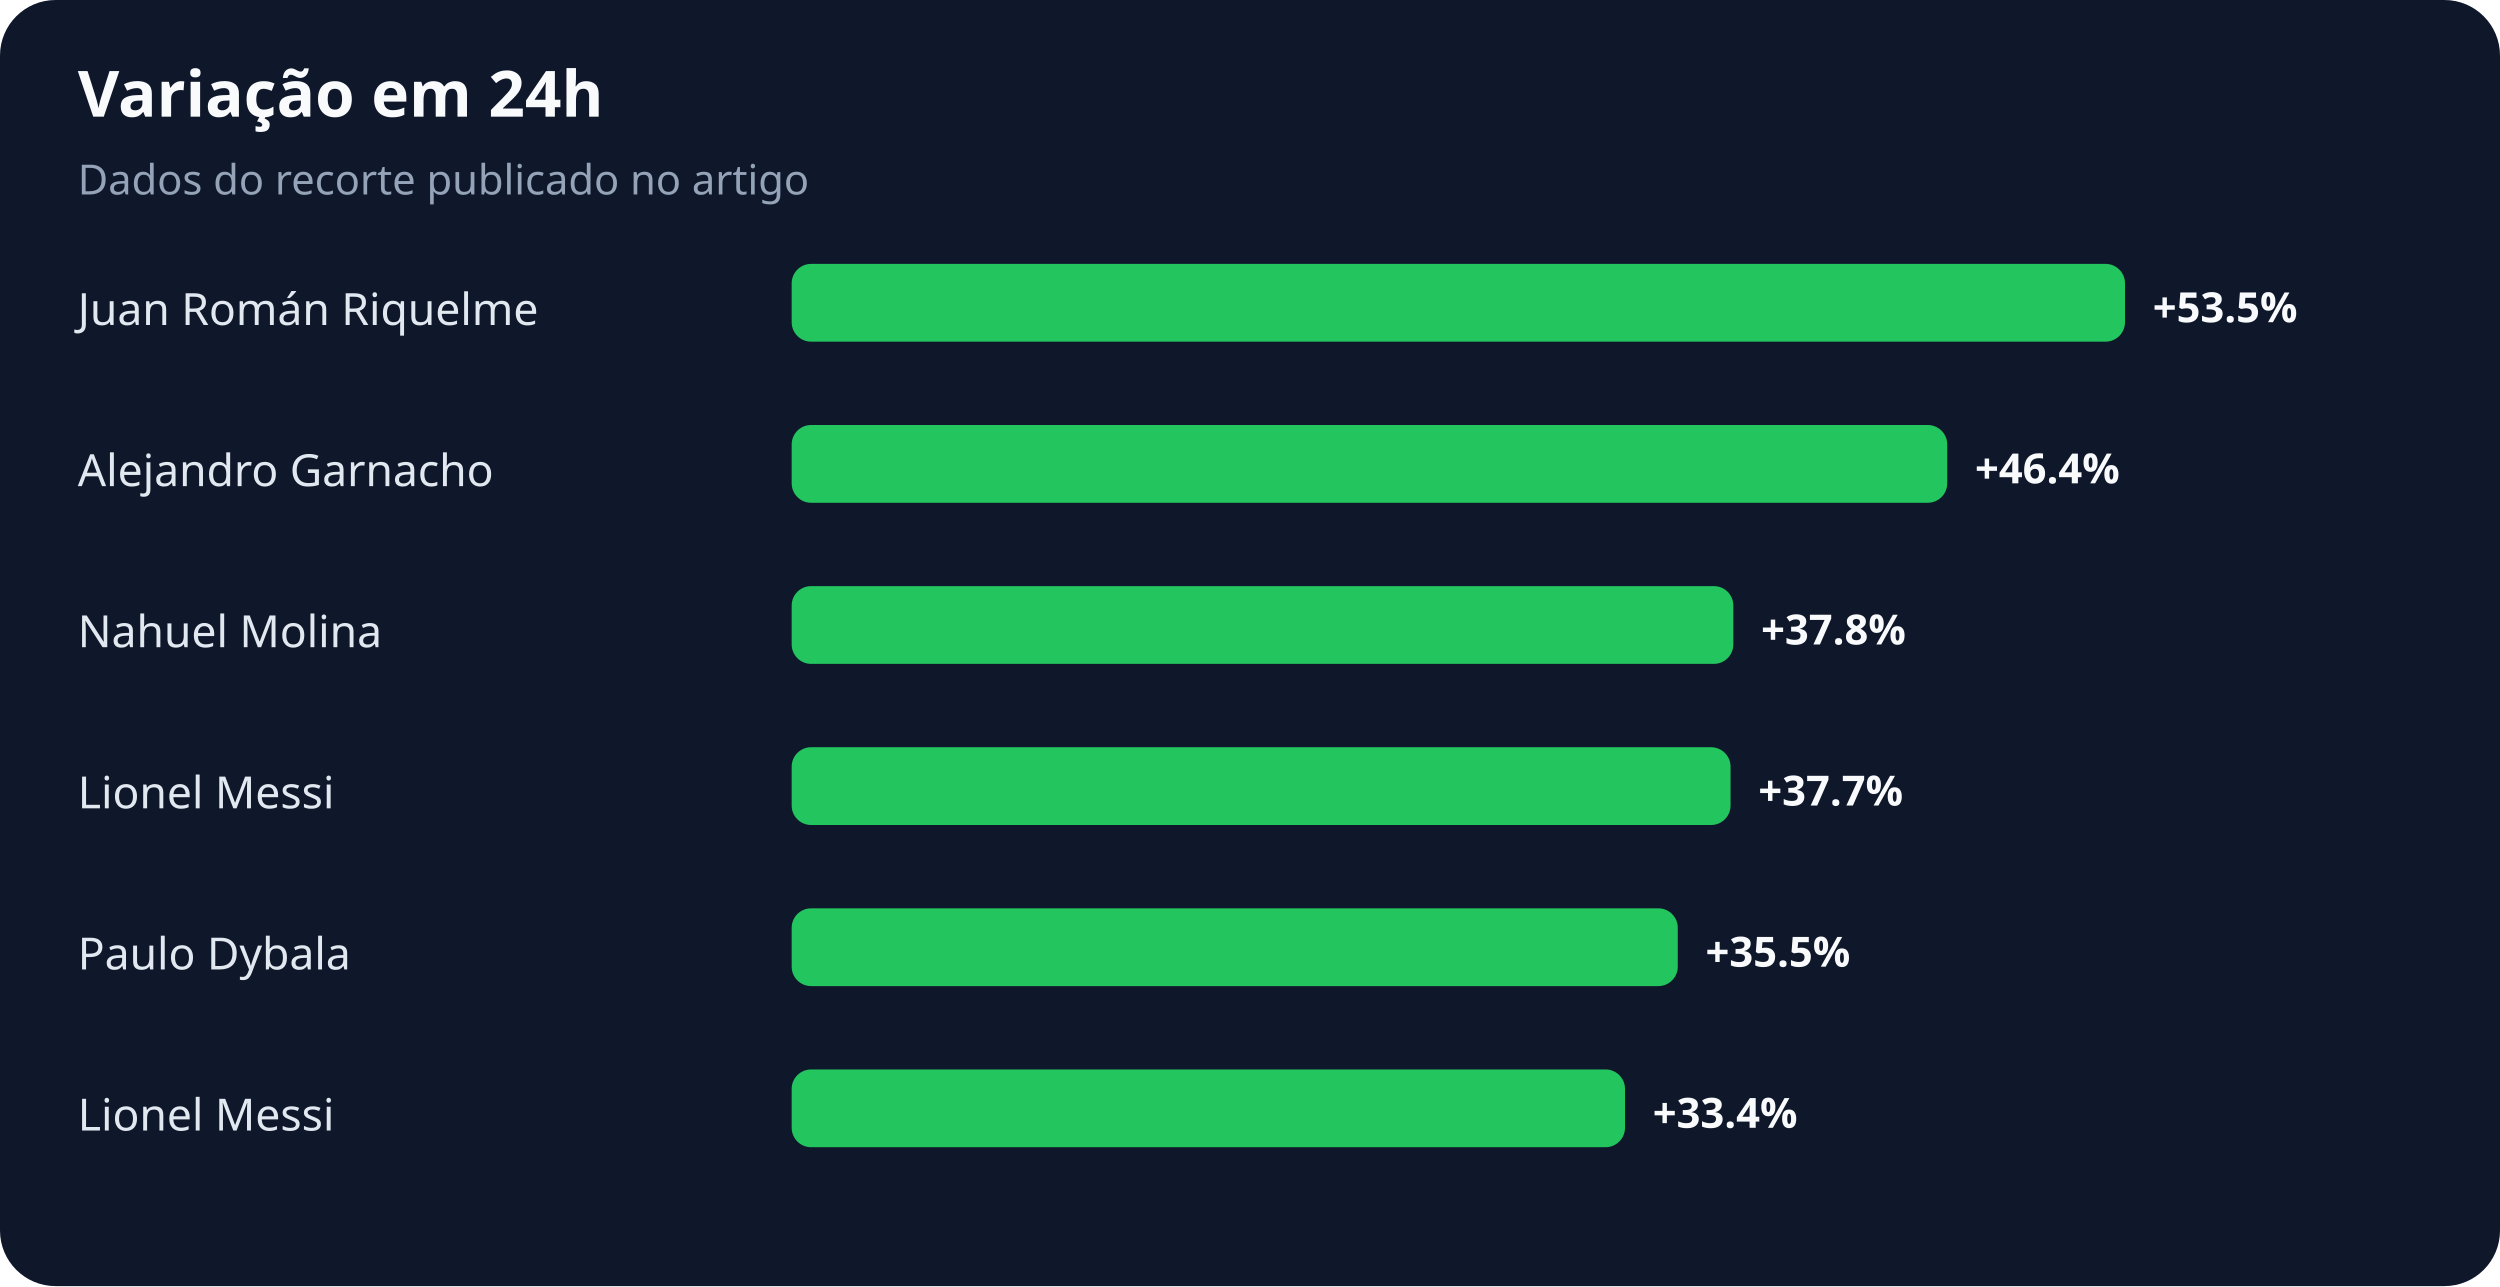
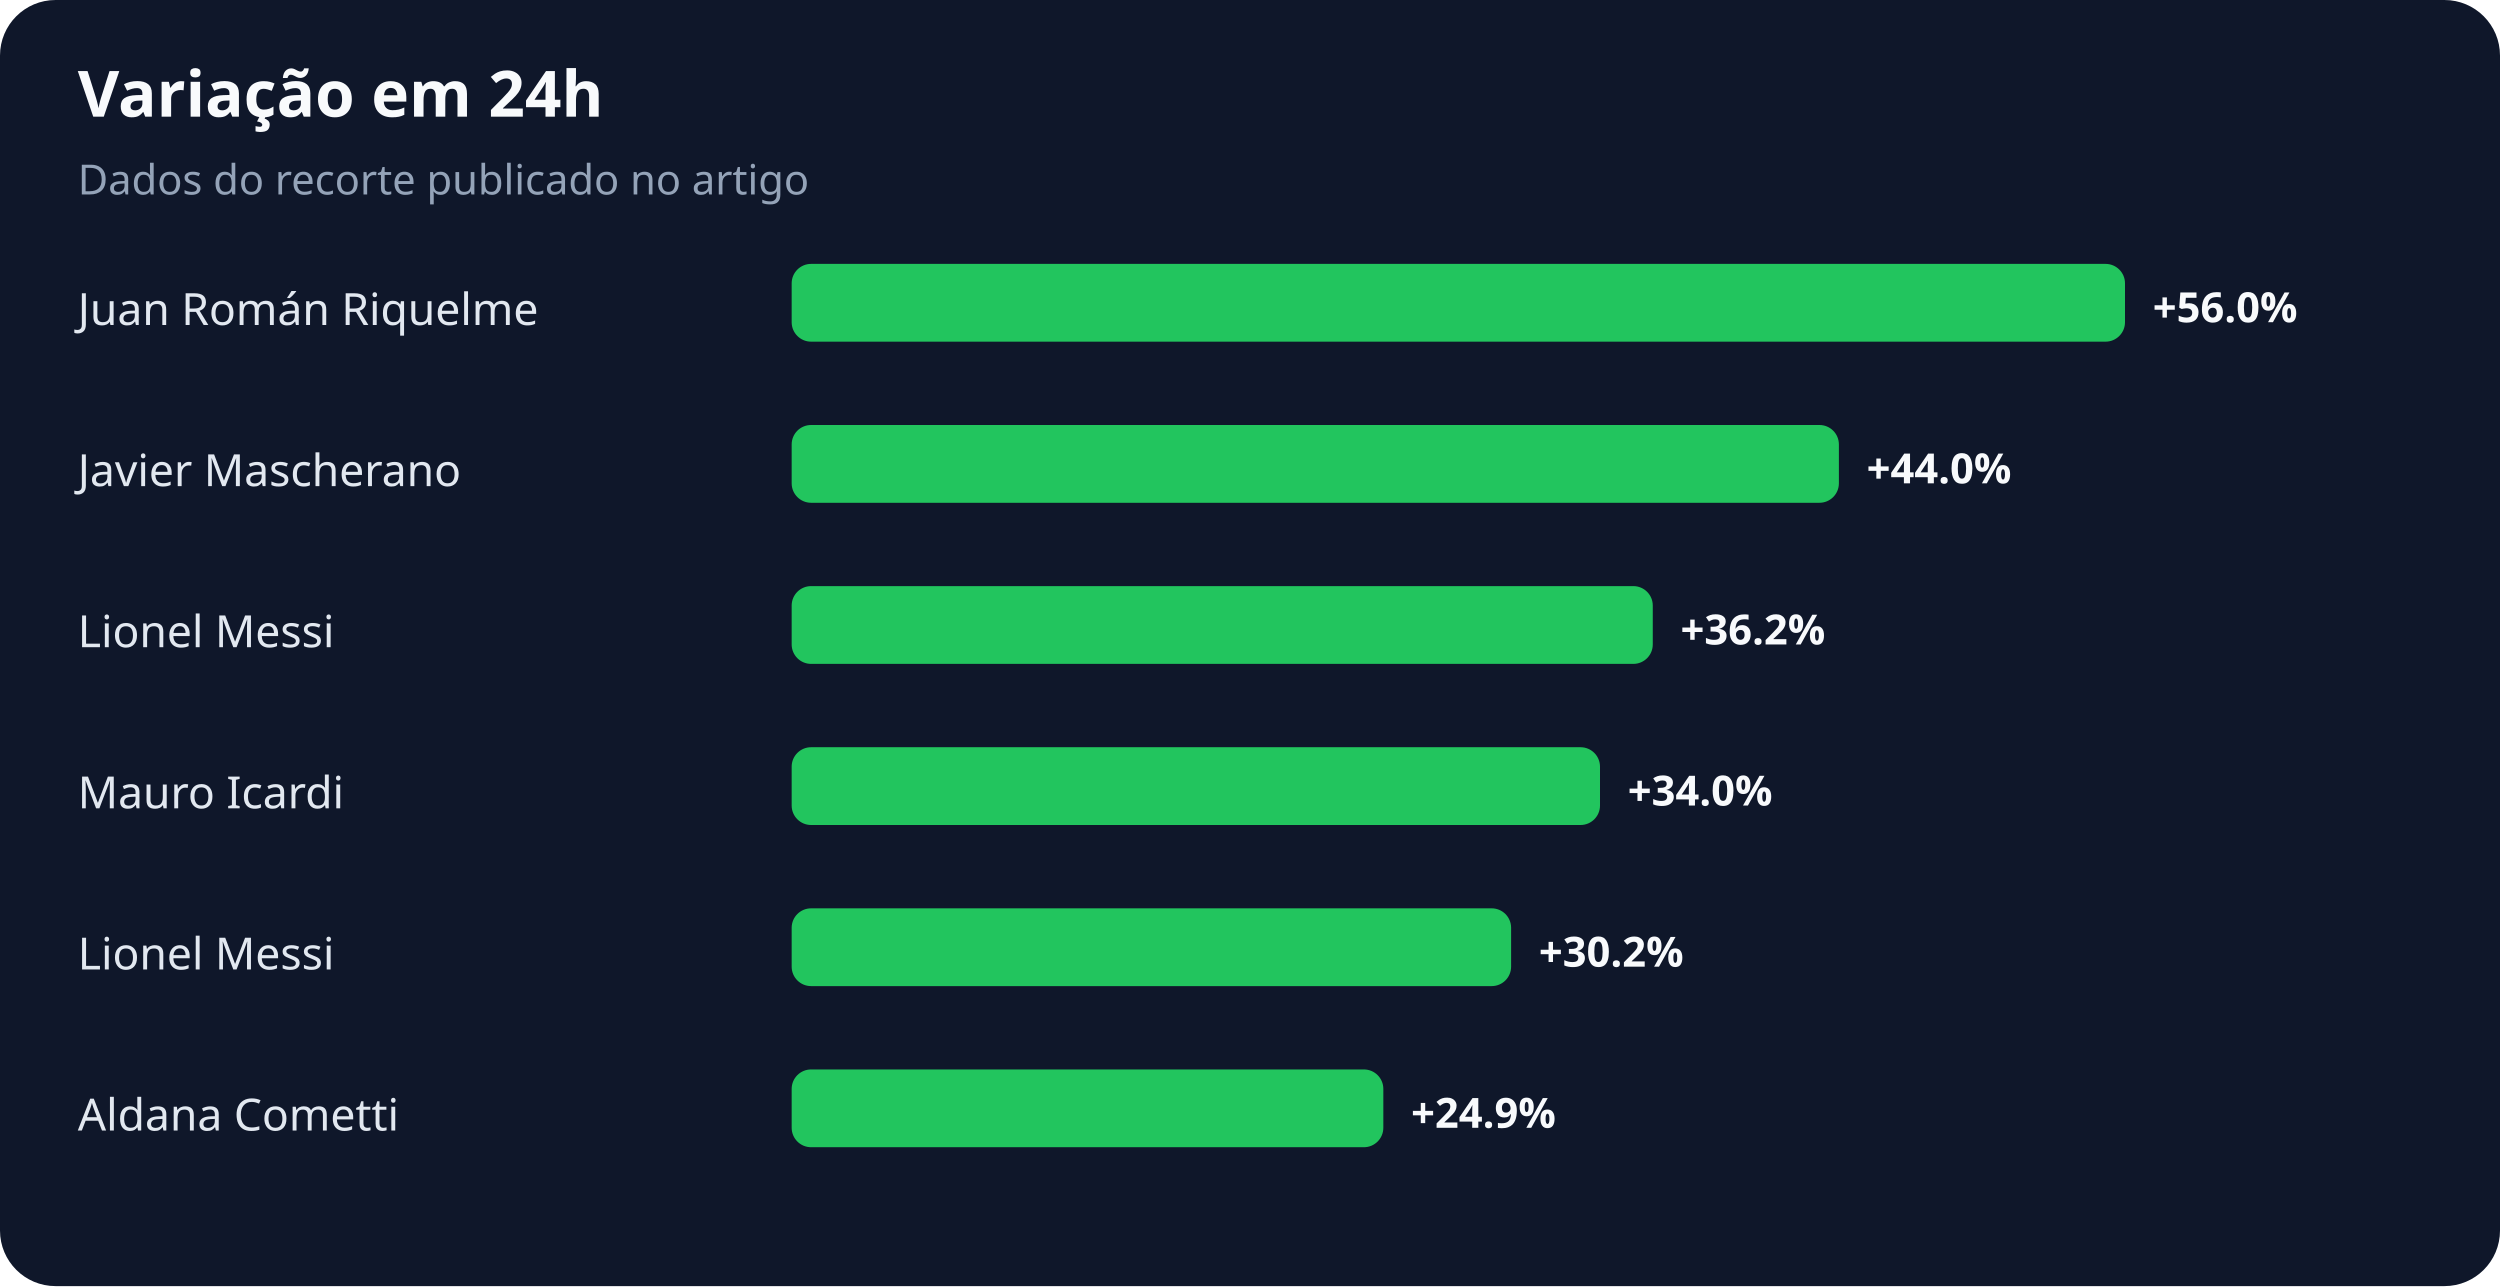
<svg xmlns="http://www.w3.org/2000/svg" width="900" height="463" viewBox="0 0 900 463" role="img" aria-labelledby="title desc">
  <rect width="100%" height="100%" rx="20" fill="#0f172a" />
  <text x="28" y="42" fill="#f8fafc" font-family="system-ui,sans-serif" font-size="23" font-weight="700">Variação em 24h</text>
  <text x="28" y="70" fill="#94a3b8" font-family="system-ui,sans-serif" font-size="15">Dados do recorte publicado no artigo</text>
  <text x="28" y="117" fill="#e2e8f0" font-family="system-ui,sans-serif" font-size="16">Juan Román Riquelme</text>
  <rect x="285" y="95" width="480" height="28" rx="7" fill="#22c55e" />
-   <text x="775" y="116" fill="#f8fafc" font-family="system-ui,sans-serif" font-size="15" font-weight="700">+53.5%</text>
-   <text x="28" y="175" fill="#e2e8f0" font-family="system-ui,sans-serif" font-size="16">Alejandro Garnacho</text>
-   <rect x="285" y="153" width="416" height="28" rx="7" fill="#22c55e" />
-   <text x="711" y="174" fill="#f8fafc" font-family="system-ui,sans-serif" font-size="15" font-weight="700">+46.4%</text>
-   <text x="28" y="233" fill="#e2e8f0" font-family="system-ui,sans-serif" font-size="16">Nahuel Molina</text>
-   <rect x="285" y="211" width="339" height="28" rx="7" fill="#22c55e" />
-   <text x="634" y="232" fill="#f8fafc" font-family="system-ui,sans-serif" font-size="15" font-weight="700">+37.8%</text>
-   <text x="28" y="291" fill="#e2e8f0" font-family="system-ui,sans-serif" font-size="16">Lionel Messi</text>
-   <rect x="285" y="269" width="338" height="28" rx="7" fill="#22c55e" />
-   <text x="633" y="290" fill="#f8fafc" font-family="system-ui,sans-serif" font-size="15" font-weight="700">+37.7%</text>
-   <text x="28" y="349" fill="#e2e8f0" font-family="system-ui,sans-serif" font-size="16">Paulo Dybala</text>
-   <rect x="285" y="327" width="319" height="28" rx="7" fill="#22c55e" />
-   <text x="614" y="348" fill="#f8fafc" font-family="system-ui,sans-serif" font-size="15" font-weight="700">+35.5%</text>
-   <text x="28" y="407" fill="#e2e8f0" font-family="system-ui,sans-serif" font-size="16">Lionel Messi</text>
-   <rect x="285" y="385" width="300" height="28" rx="7" fill="#22c55e" />
-   <text x="595" y="406" fill="#f8fafc" font-family="system-ui,sans-serif" font-size="15" font-weight="700">+33.4%</text>
+   <text x="775" y="116" fill="#f8fafc" font-family="system-ui,sans-serif" font-size="15" font-weight="700">+56.0%</text>
+   <text x="28" y="175" fill="#e2e8f0" font-family="system-ui,sans-serif" font-size="16">Javier Mascherano</text>
+   <rect x="285" y="153" width="377" height="28" rx="7" fill="#22c55e" />
+   <text x="672" y="174" fill="#f8fafc" font-family="system-ui,sans-serif" font-size="15" font-weight="700">+44.0%</text>
+   <text x="28" y="233" fill="#e2e8f0" font-family="system-ui,sans-serif" font-size="16">Lionel Messi</text>
+   <rect x="285" y="211" width="310" height="28" rx="7" fill="#22c55e" />
+   <text x="605" y="232" fill="#f8fafc" font-family="system-ui,sans-serif" font-size="15" font-weight="700">+36.2%</text>
+   <text x="28" y="291" fill="#e2e8f0" font-family="system-ui,sans-serif" font-size="16">Mauro Icardi</text>
+   <rect x="285" y="269" width="291" height="28" rx="7" fill="#22c55e" />
+   <text x="586" y="290" fill="#f8fafc" font-family="system-ui,sans-serif" font-size="15" font-weight="700">+34.0%</text>
+   <text x="28" y="349" fill="#e2e8f0" font-family="system-ui,sans-serif" font-size="16">Lionel Messi</text>
+   <rect x="285" y="327" width="259" height="28" rx="7" fill="#22c55e" />
+   <text x="554" y="348" fill="#f8fafc" font-family="system-ui,sans-serif" font-size="15" font-weight="700">+30.2%</text>
+   <text x="28" y="407" fill="#e2e8f0" font-family="system-ui,sans-serif" font-size="16">Aldana Cometti</text>
+   <rect x="285" y="385" width="213" height="28" rx="7" fill="#22c55e" />
+   <text x="508" y="406" fill="#f8fafc" font-family="system-ui,sans-serif" font-size="15" font-weight="700">+24.9%</text>
</svg>
